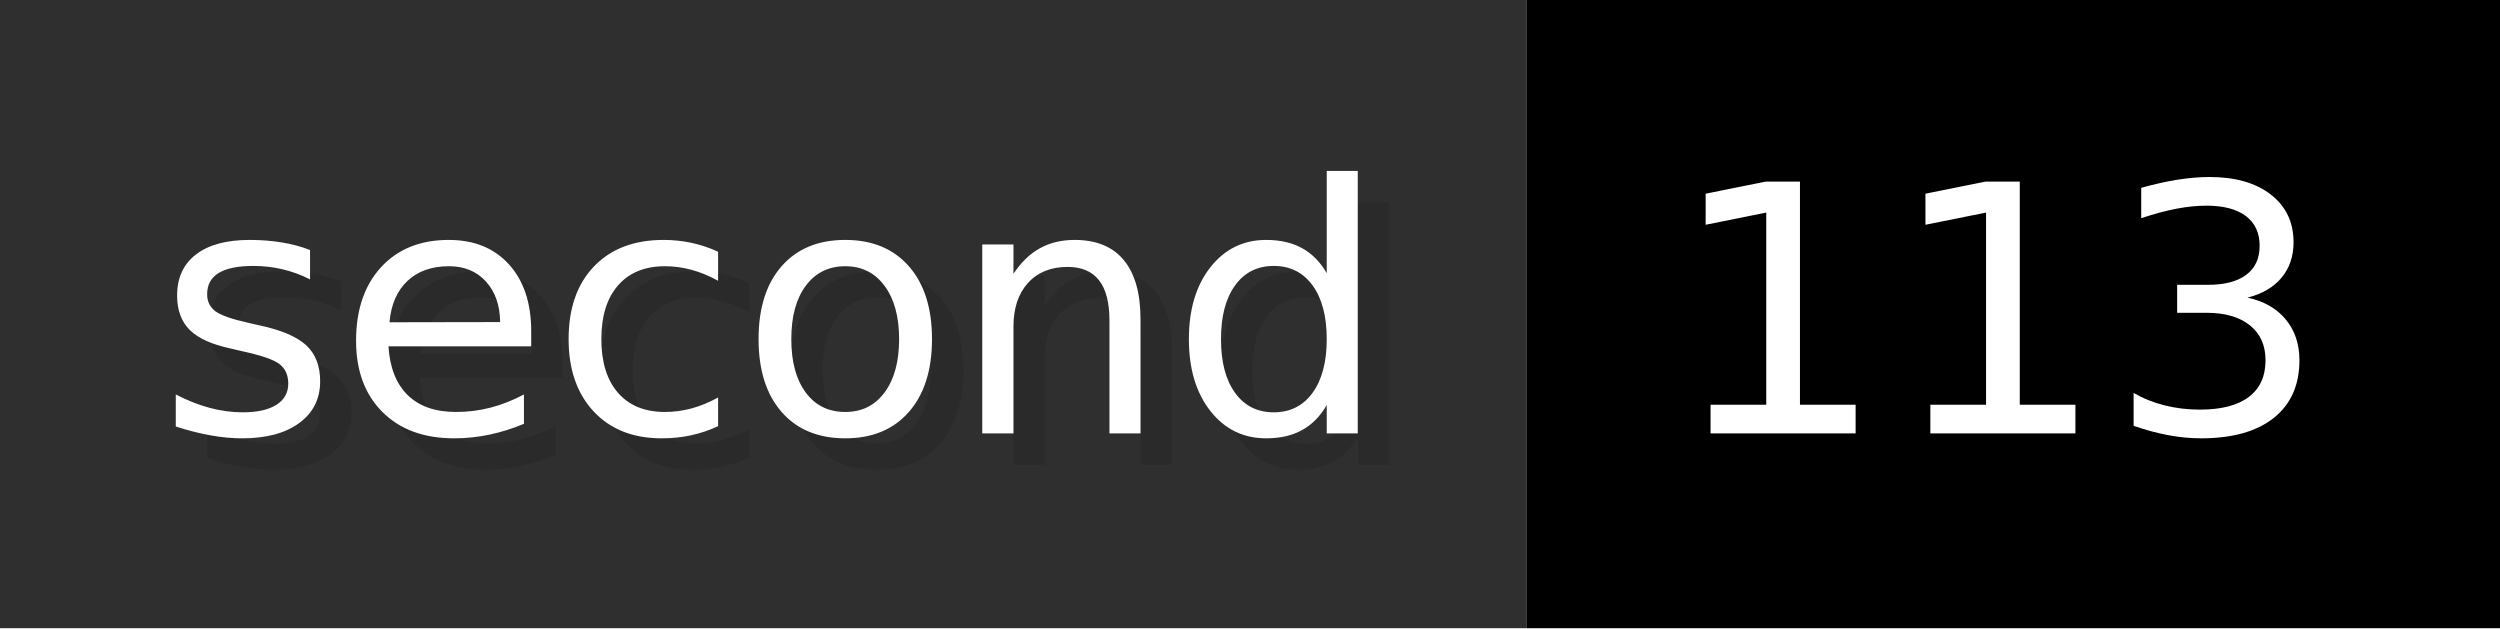
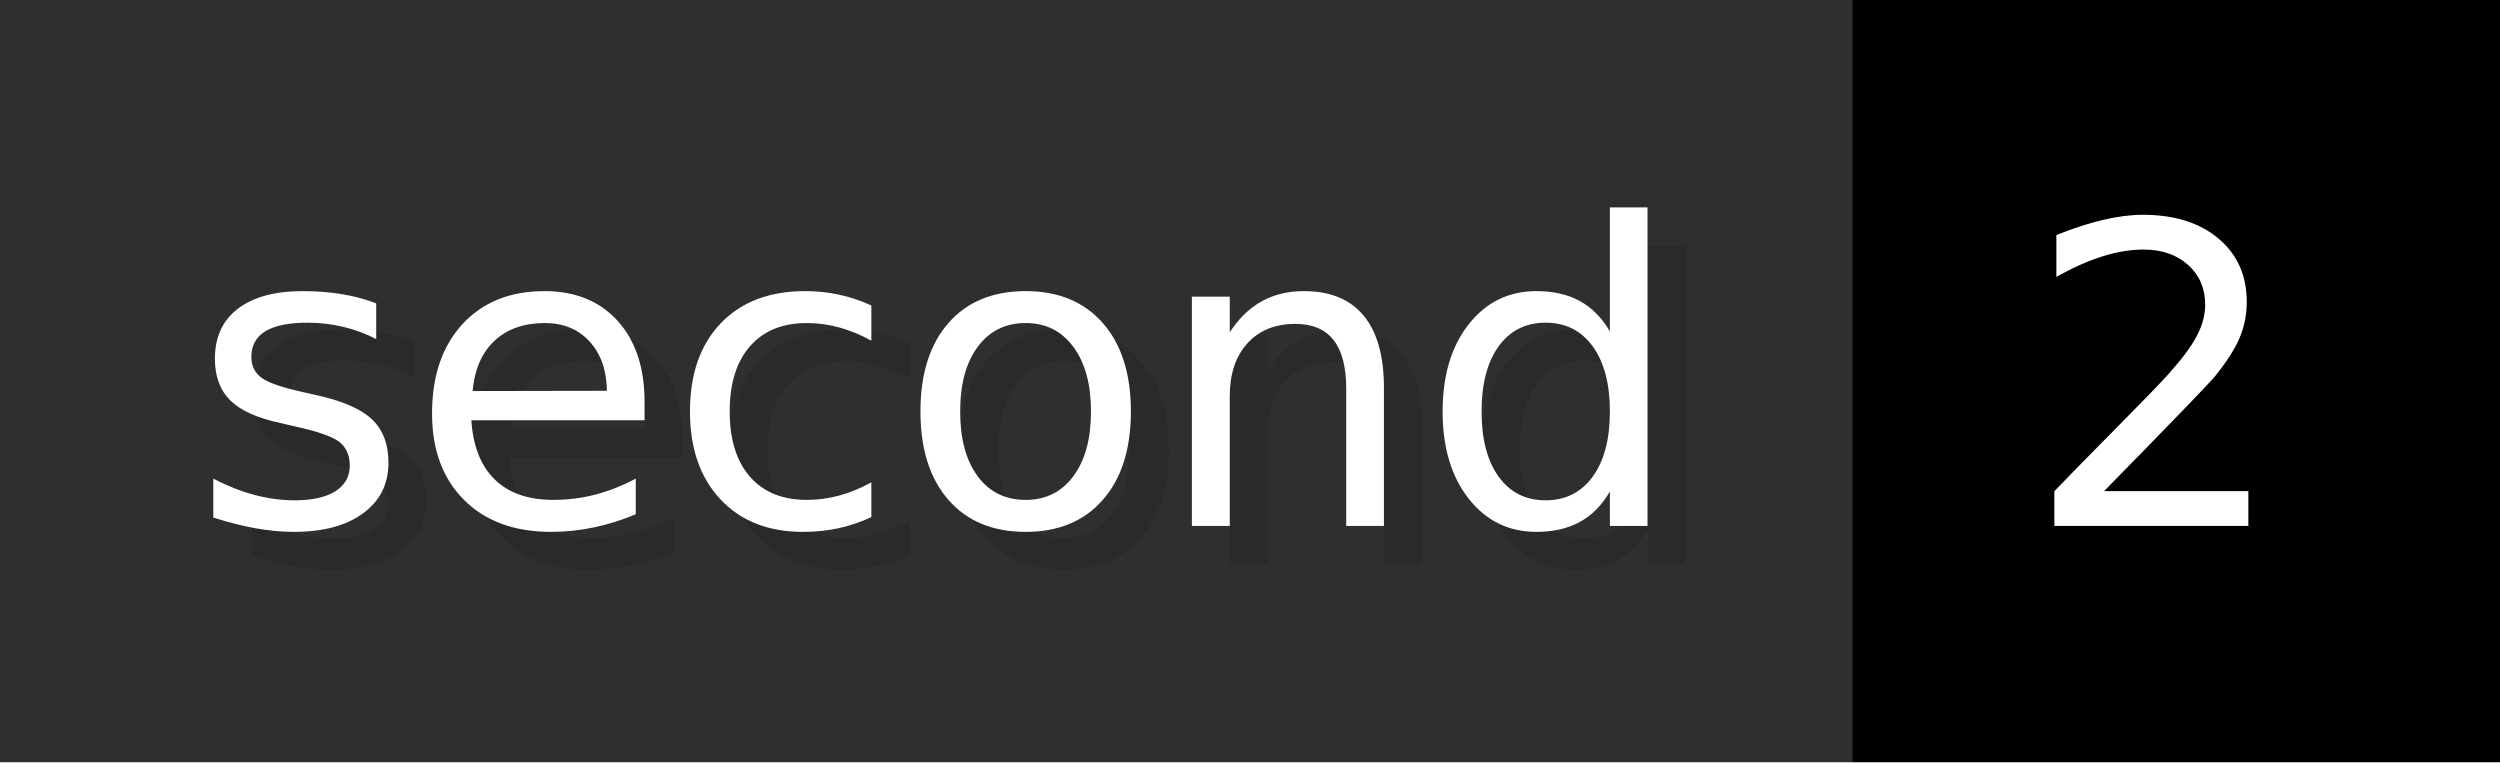
- <svg xmlns="http://www.w3.org/2000/svg" width="79.6" height="20" viewBox="0 0 796 200" role="img" aria-label="second: 113">
+ <svg xmlns="http://www.w3.org/2000/svg" width="65.6" height="20" viewBox="0 0 656 200" role="img" aria-label="second: 2">
  <g>
    <rect fill="#2F2F2F" width="486" height="200" />
-     <rect fill="#" x="486" width="310" height="200" />
+     <rect fill="#" x="486" width="170" height="200" />
  </g>
  <g aria-hidden="true" fill="#fff" text-anchor="start" font-family="Verdana,DejaVu Sans,sans-serif" font-size="110">
    <text x="60" y="148" textLength="386" fill="#000" opacity="0.1">second</text>
    <text x="50" y="138" textLength="386">second</text>
-     <text x="541" y="148" textLength="210" fill="#000" opacity="0.1">113</text>
-     <text x="531" y="138" textLength="210">113</text>
+     <text x="541" y="148" textLength="70" fill="#000" opacity="0.1">2</text>
+     <text x="531" y="138" textLength="70">2</text>
  </g>
</svg>
